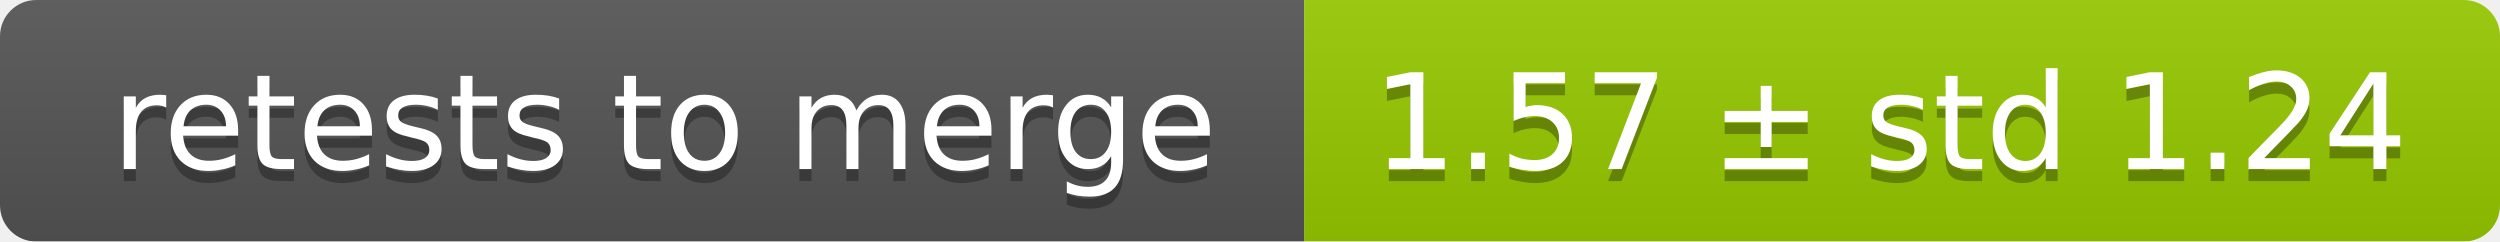
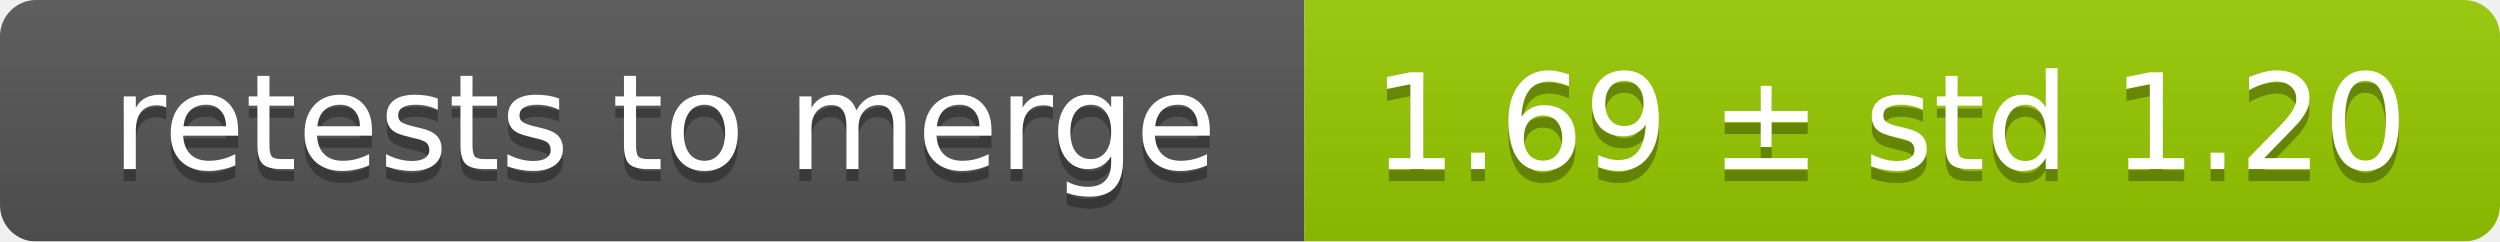
<svg xmlns="http://www.w3.org/2000/svg" width="207" height="20">
  <linearGradient id="smooth" x2="0" y2="100%">
    <stop offset="0" stop-color="#bbb" stop-opacity=".1" />
    <stop offset="1" stop-opacity=".1" />
  </linearGradient>
  <mask id="round">
    <rect width="207" height="20" rx="3" fill="#fff" />
  </mask>
  <g mask="url(#round)">
    <rect width="108" height="20" fill="#555" />
    <rect x="108" width="99" height="20" fill="#97ca00" />
    <rect width="207" height="20" fill="url(#smooth)" />
  </g>
  <g fill="#fff" text-anchor="middle" font-family="DejaVu Sans,Verdana,Geneva,sans-serif" font-size="11">
    <text x="55" y="15" fill="#010101" fill-opacity=".3">retests to merge</text>
    <text x="55" y="14">retests to merge</text>
-     <text x="156.5" y="15" fill="#010101" fill-opacity=".3">1.57 ± std 1.24</text>
-     <text x="156.5" y="14">1.57 ± std 1.24</text>
+     <text x="156.5" y="15" fill="#010101" fill-opacity=".3">1.69 ± std 1.20</text>
+     <text x="156.5" y="14">1.69 ± std 1.20</text>
  </g>
</svg>
